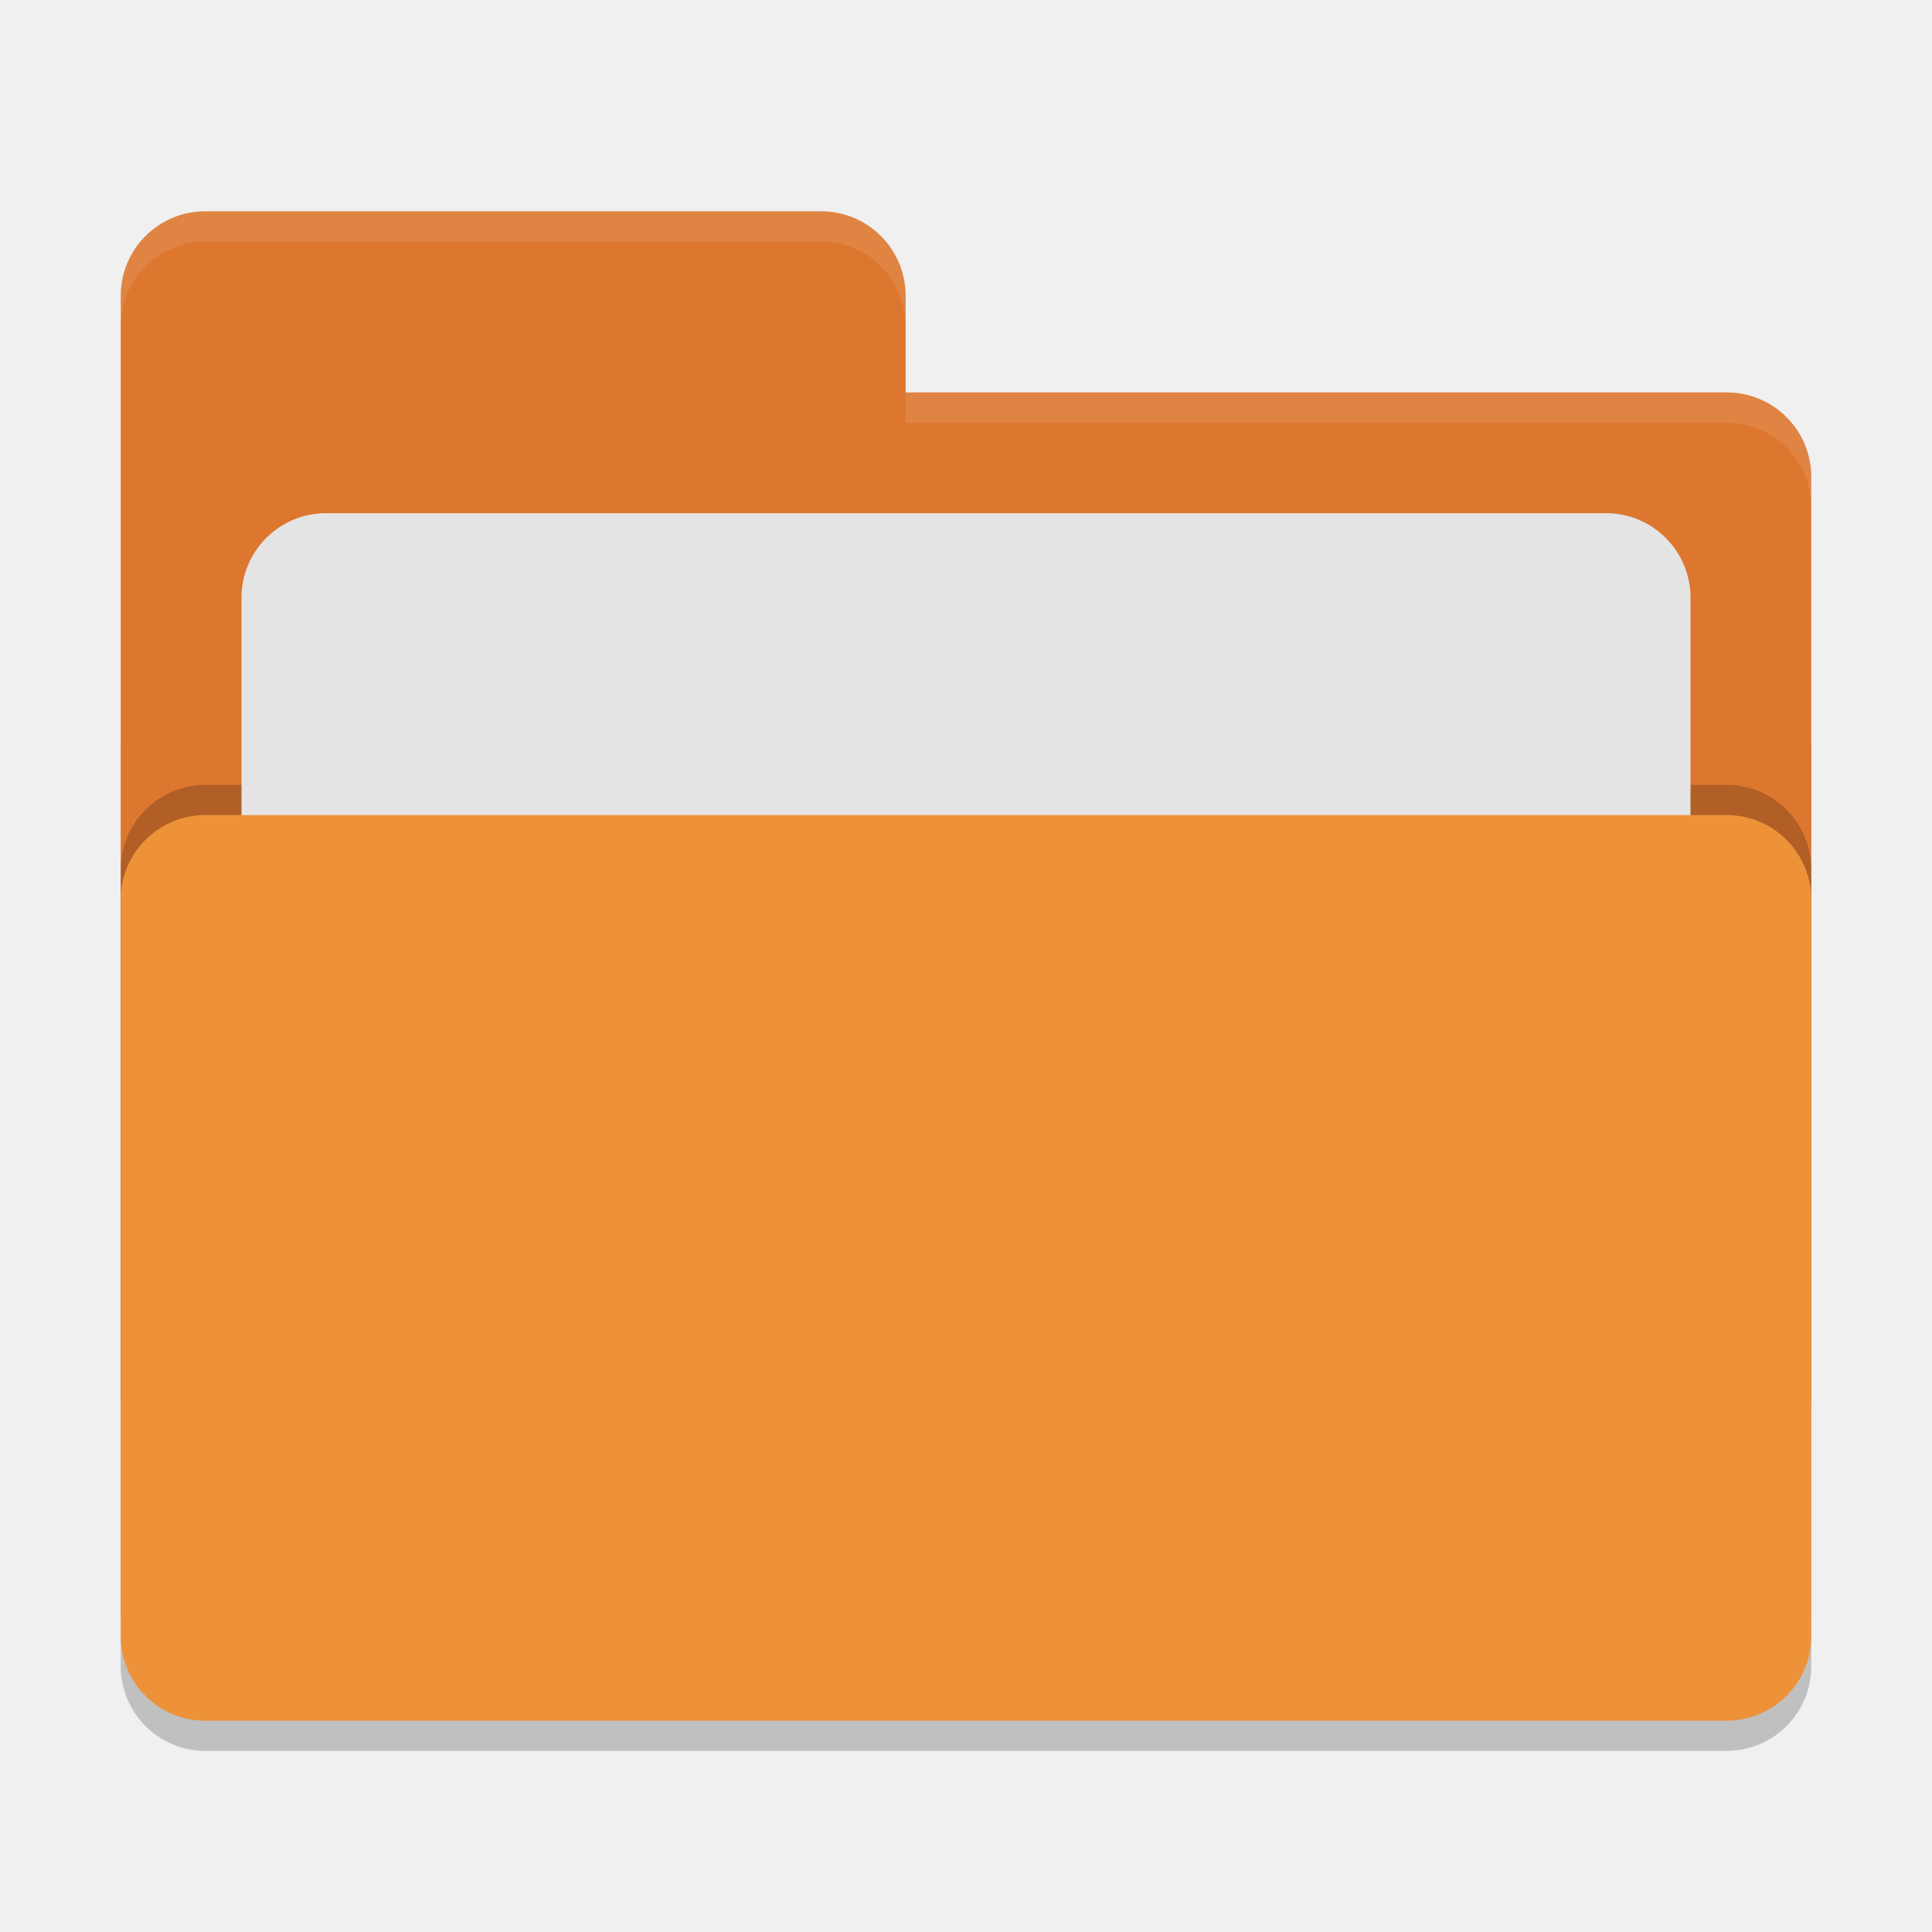
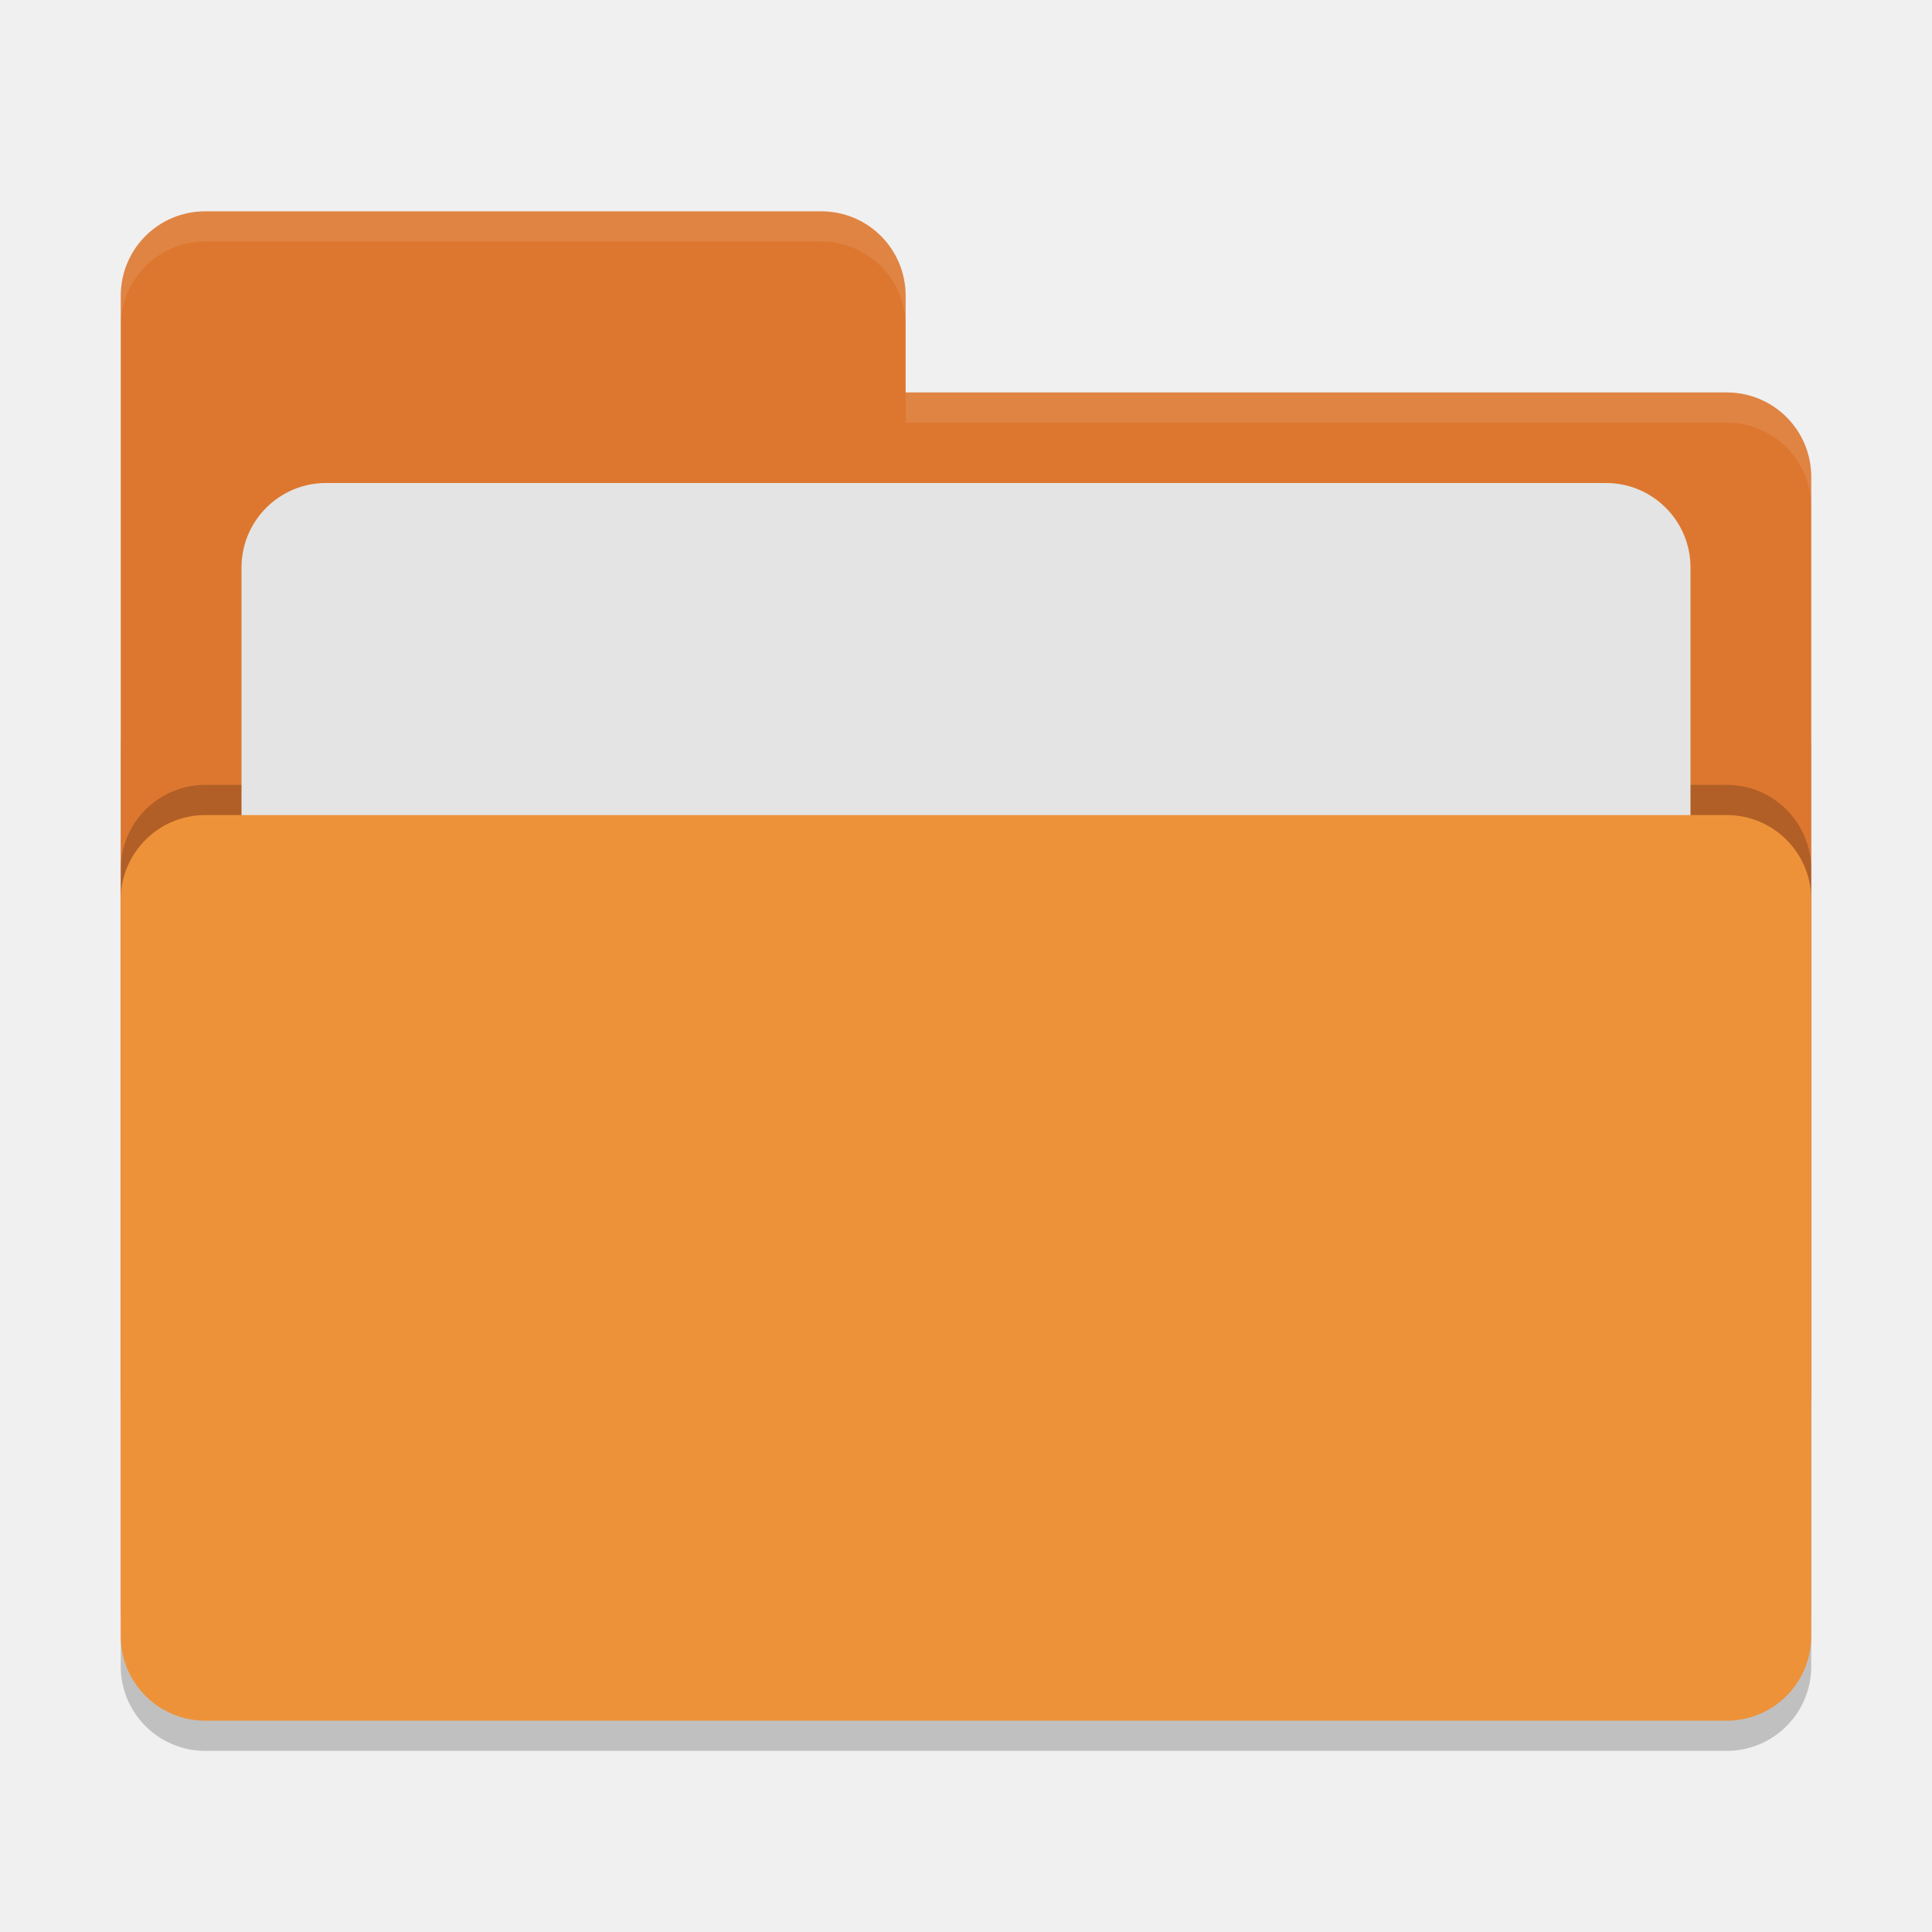
<svg xmlns="http://www.w3.org/2000/svg" width="64" height="64" version="1">
  <rect style="opacity:0.2" width="56" height="36" x="4" y="22" rx="2.8" ry="2.8" />
-   <path style="fill:#dd772f" d="M 6.8,7 C 5.25,7 4,8.25 4,9.8 V 46.2 C 4,47.75 5.25,49 6.8,49 H 57.2 C 58.75,49 60,47.75 60,46.2 V 15.8 C 60,14.25 58.75,13 57.2,13 H 30 V 9.8 C 30,8.25 28.75,7 27.2,7 Z" />
+   <path style="fill:#dd772f" d="M 6.8,7 C 5.25,7 4,8.25 4,9.8 V 46.2 C 4,47.75 5.25,49 6.8,49 H 57.2 C 58.75,49 60,47.75 60,46.2 V 15.8 C 60,14.25 58.75,13 57.2,13 H 30 V 9.8 C 30,8.245 28.75,7 27.2,7 Z" />
  <rect style="opacity:0.2" width="56" height="30" x="4" y="26" rx="2.8" ry="2.8" />
-   <rect style="fill:#e4e4e4" width="48" height="22" x="8" y="17" rx="2.8" ry="2.8" />
+   <rect style="fill:#e4e4e4" width="48" height="22" x="8" y="16" rx="2.8" ry="2.8" />
  <rect style="fill:#ee923a" width="56" height="30" x="4" y="27" rx="2.8" ry="2.8" />
-   <path style="opacity:0.1;fill:#ffffff" d="M 6.801 7 C 5.251 7 4 8.251 4 9.801 L 4 10.801 C 4 9.251 5.251 8 6.801 8 L 27.199 8 C 28.749 8 30 9.251 30 10.801 L 30 9.801 C 30 8.251 28.749 7 27.199 7 L 6.801 7 z M 30 13 L 30 14 L 57.199 14 C 58.749 14 60 15.251 60 16.801 L 60 15.801 C 60 14.251 58.749 13 57.199 13 L 30 13 z" />
+   <path style="opacity:0.1;fill:#ffffff" d="M 6.8,7 C 5.25,7 4,8.25 4,9.8 V 10.8 C 4,9.25 5.25,8 6.8,8 H 27.2 C 28.75,8 30,9.246 30,10.8 V 9.8 C 30,8.246 28.75,7 27.2,7 Z M 30,13 V 14 H 57.2 C 58.745,14 60,15.25 60,16.8 V 15.8 C 60,14.25 58.75,13 57.2,13 Z" />
</svg>
